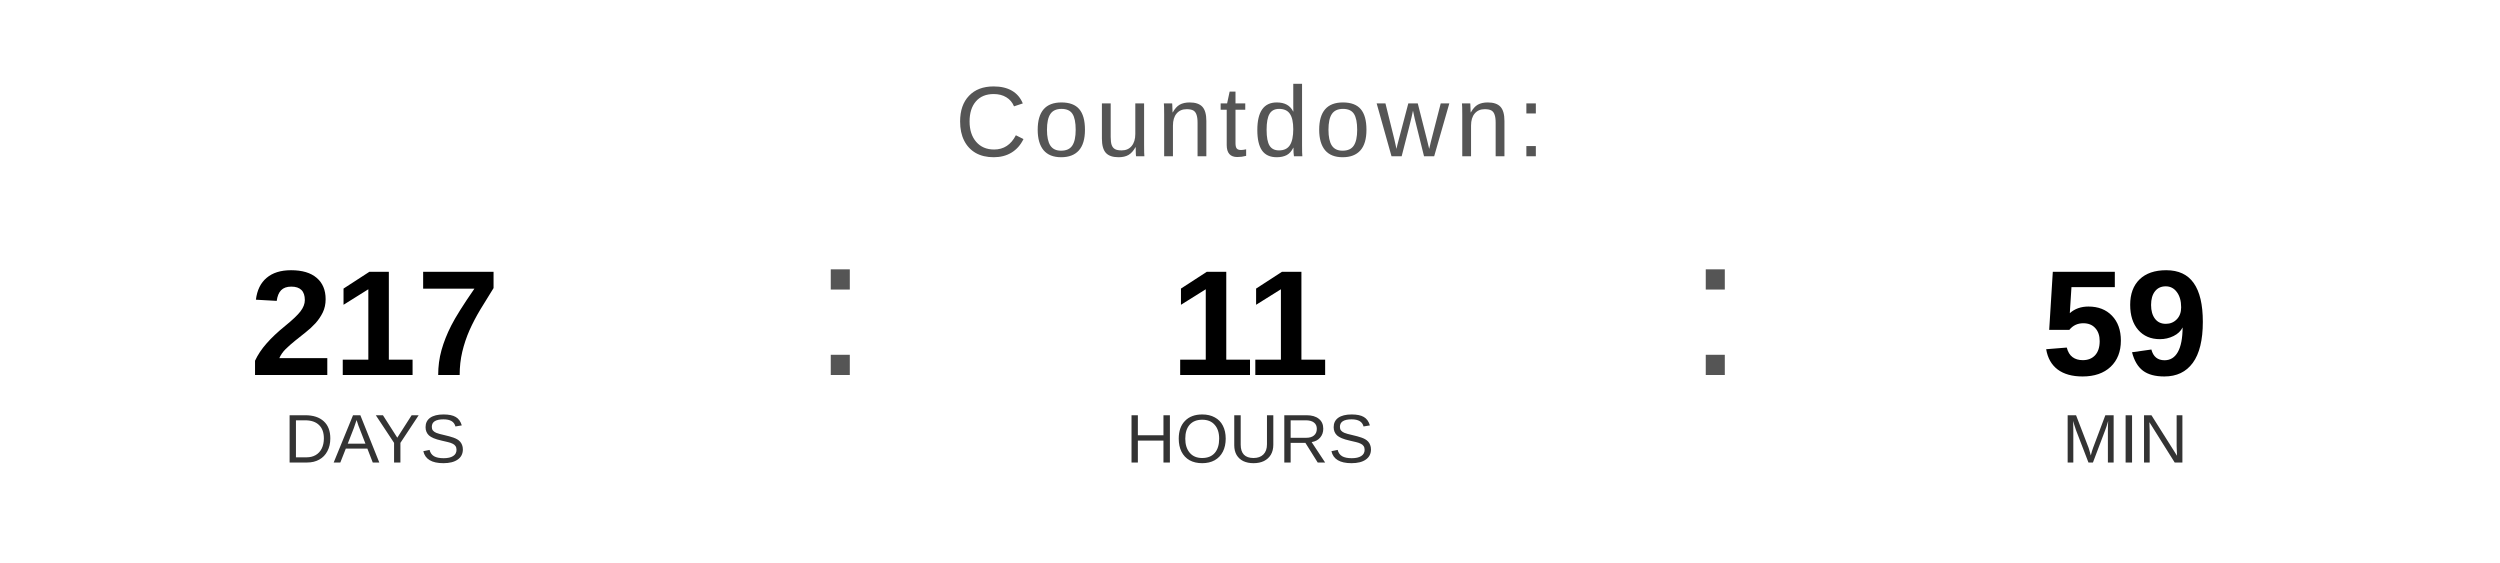
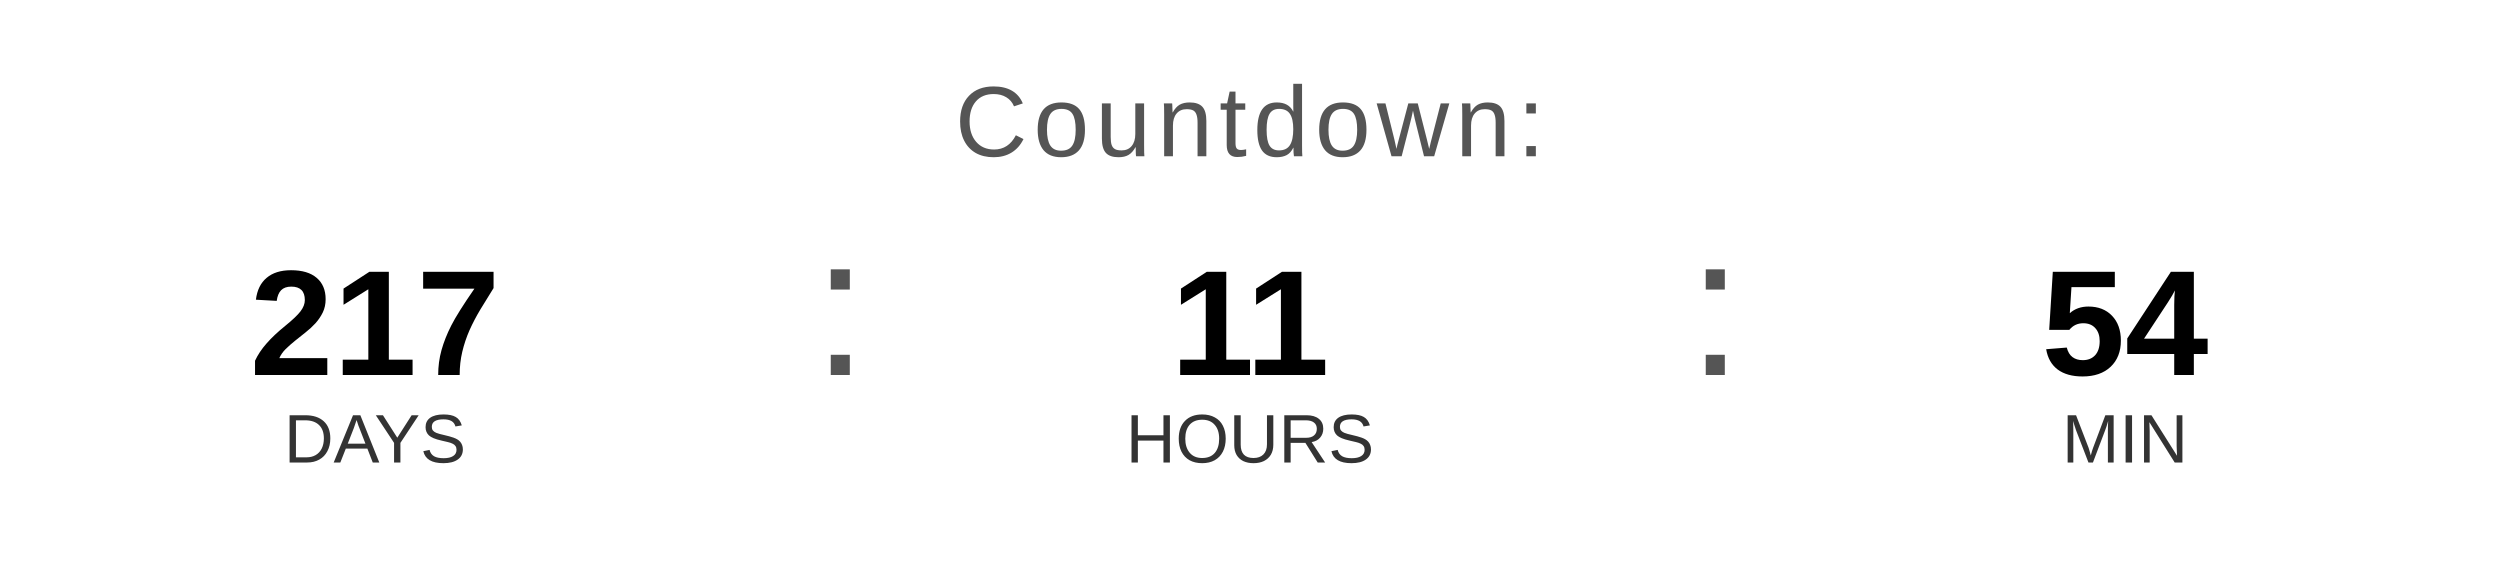
<svg xmlns="http://www.w3.org/2000/svg" width="400" height="90" viewBox="0 0 400 90">
  <text x="200" y="25" font-family="Arial, Helvetica, sans-serif" font-size="16" fill="#555555" text-anchor="middle" letter-spacing="1">
    Countdown:
  </text>
  <text x="60" y="60" font-family="Arial, Helvetica, sans-serif" font-size="24" font-weight="bold" fill="#000000" text-anchor="middle">217</text>
  <text x="60" y="74" font-family="Arial, Helvetica, sans-serif" font-size="11" fill="#333333" text-anchor="middle">DAYS</text>
  <text x="130" y="60" font-family="Arial, sans-serif" font-size="32" fill="#555555">:</text>
  <text x="200" y="60" font-family="Arial, Helvetica, sans-serif" font-size="24" font-weight="bold" fill="#000000" text-anchor="middle">11</text>
  <text x="200" y="74" font-family="Arial, Helvetica, sans-serif" font-size="11" fill="#333333" text-anchor="middle">HOURS</text>
  <text x="270" y="60" font-family="Arial, sans-serif" font-size="32" fill="#555555">:</text>
-   <text x="340" y="60" font-family="Arial, Helvetica, sans-serif" font-size="24" font-weight="bold" fill="#000000" text-anchor="middle">59</text>
+   <text x="340" y="60" font-family="Arial, Helvetica, sans-serif" font-size="24" font-weight="bold" fill="#000000" text-anchor="middle">54</text>
  <text x="340" y="74" font-family="Arial, Helvetica, sans-serif" font-size="11" fill="#333333" text-anchor="middle">MIN</text>
</svg>
